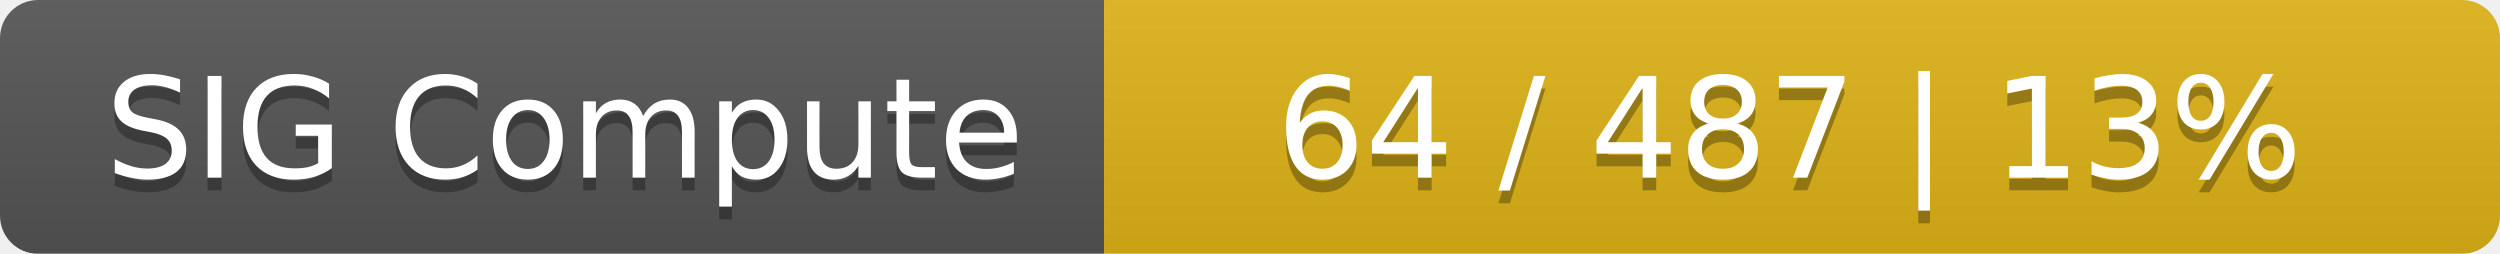
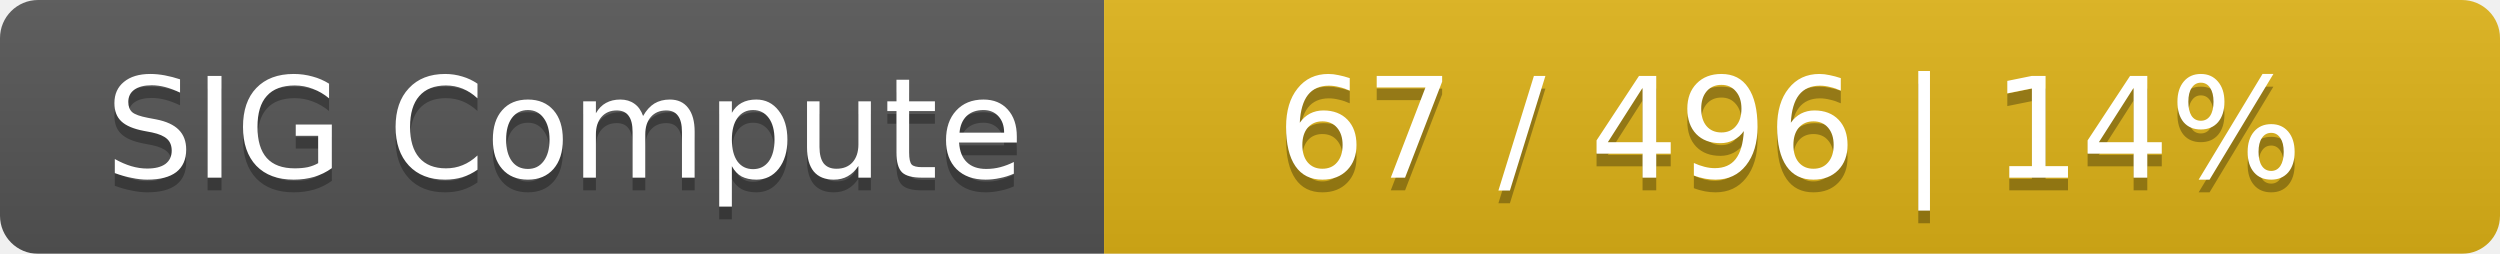
<svg xmlns="http://www.w3.org/2000/svg" width="197" height="20">
  <linearGradient id="smooth" x2="0" y2="100%">
    <stop offset="0" stop-color="#bbb" stop-opacity=".1" />
    <stop offset="1" stop-opacity=".1" />
  </linearGradient>
  <mask id="round">
    <rect width="197" height="20" rx="3" fill="#fff" />
  </mask>
  <g mask="url(#round)">
    <rect width="87" height="20" fill="#555" />
    <rect x="87" width="110" height="20" fill="#dfb317" />
    <rect width="197" height="20" fill="url(#smooth)" />
  </g>
  <g fill="#fff" text-anchor="middle" font-family="DejaVu Sans,Verdana,Geneva,sans-serif" font-size="11">
    <text x="44.5" y="15" fill="#010101" fill-opacity=".3">SIG Compute</text>
    <text x="44.5" y="14">SIG Compute</text>
-     <text x="141" y="15" fill="#010101" fill-opacity=".3">64 / 487    |    13%</text>
-     <text x="141" y="14">64 / 487    |    13%</text>
+     <text x="141" y="15" fill="#010101" fill-opacity=".3">67 / 496    |    14%</text>
+     <text x="141" y="14">67 / 496    |    14%</text>
  </g>
</svg>
